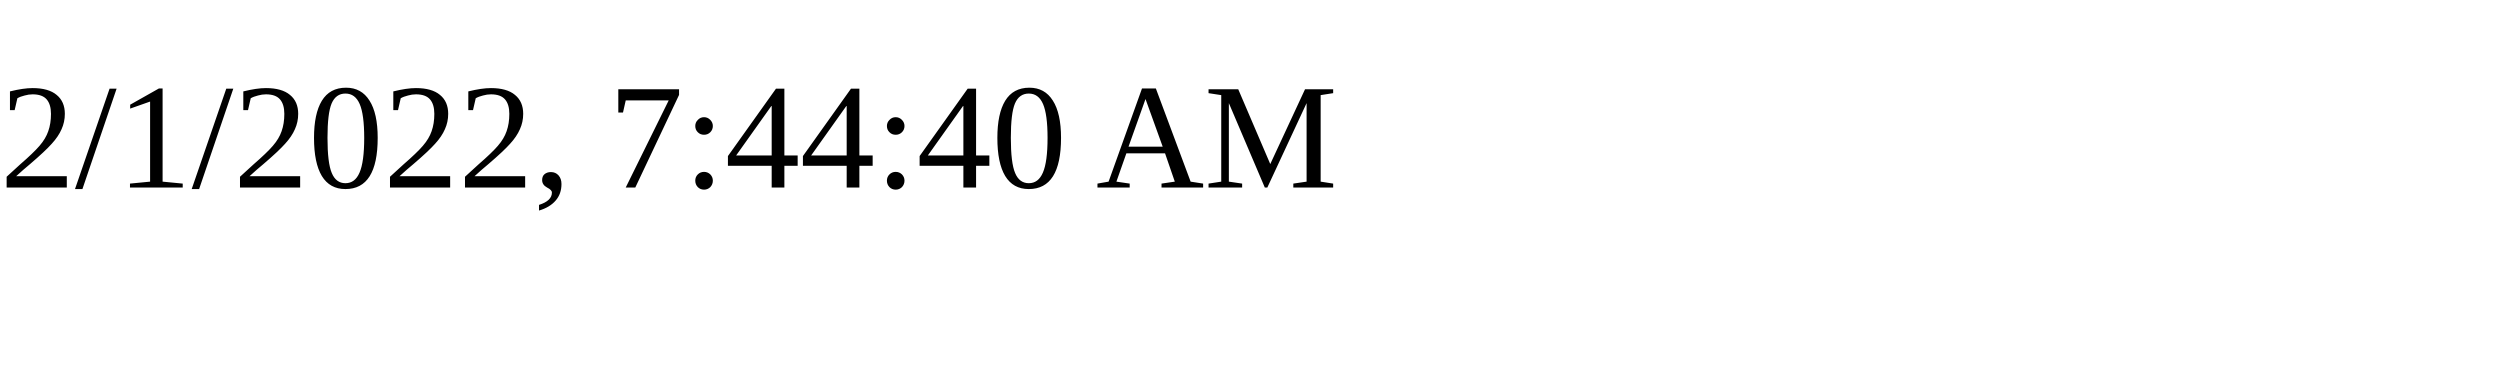
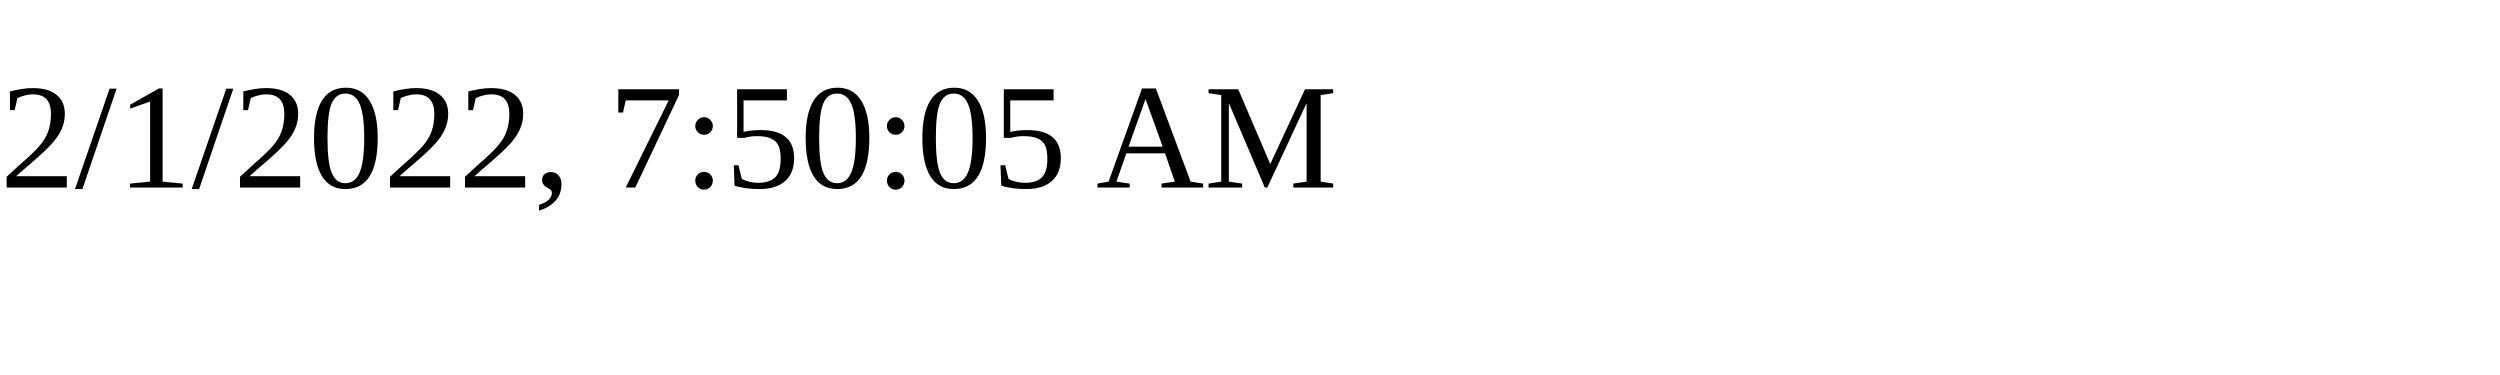
<svg xmlns="http://www.w3.org/2000/svg" height="30" width="200">
-   <text x="0" y="15">2/1/2022, 7:44:40 AM</text>
+   <text x="0" y="15">2/1/2022, 7:50:05 AM</text>
</svg>
